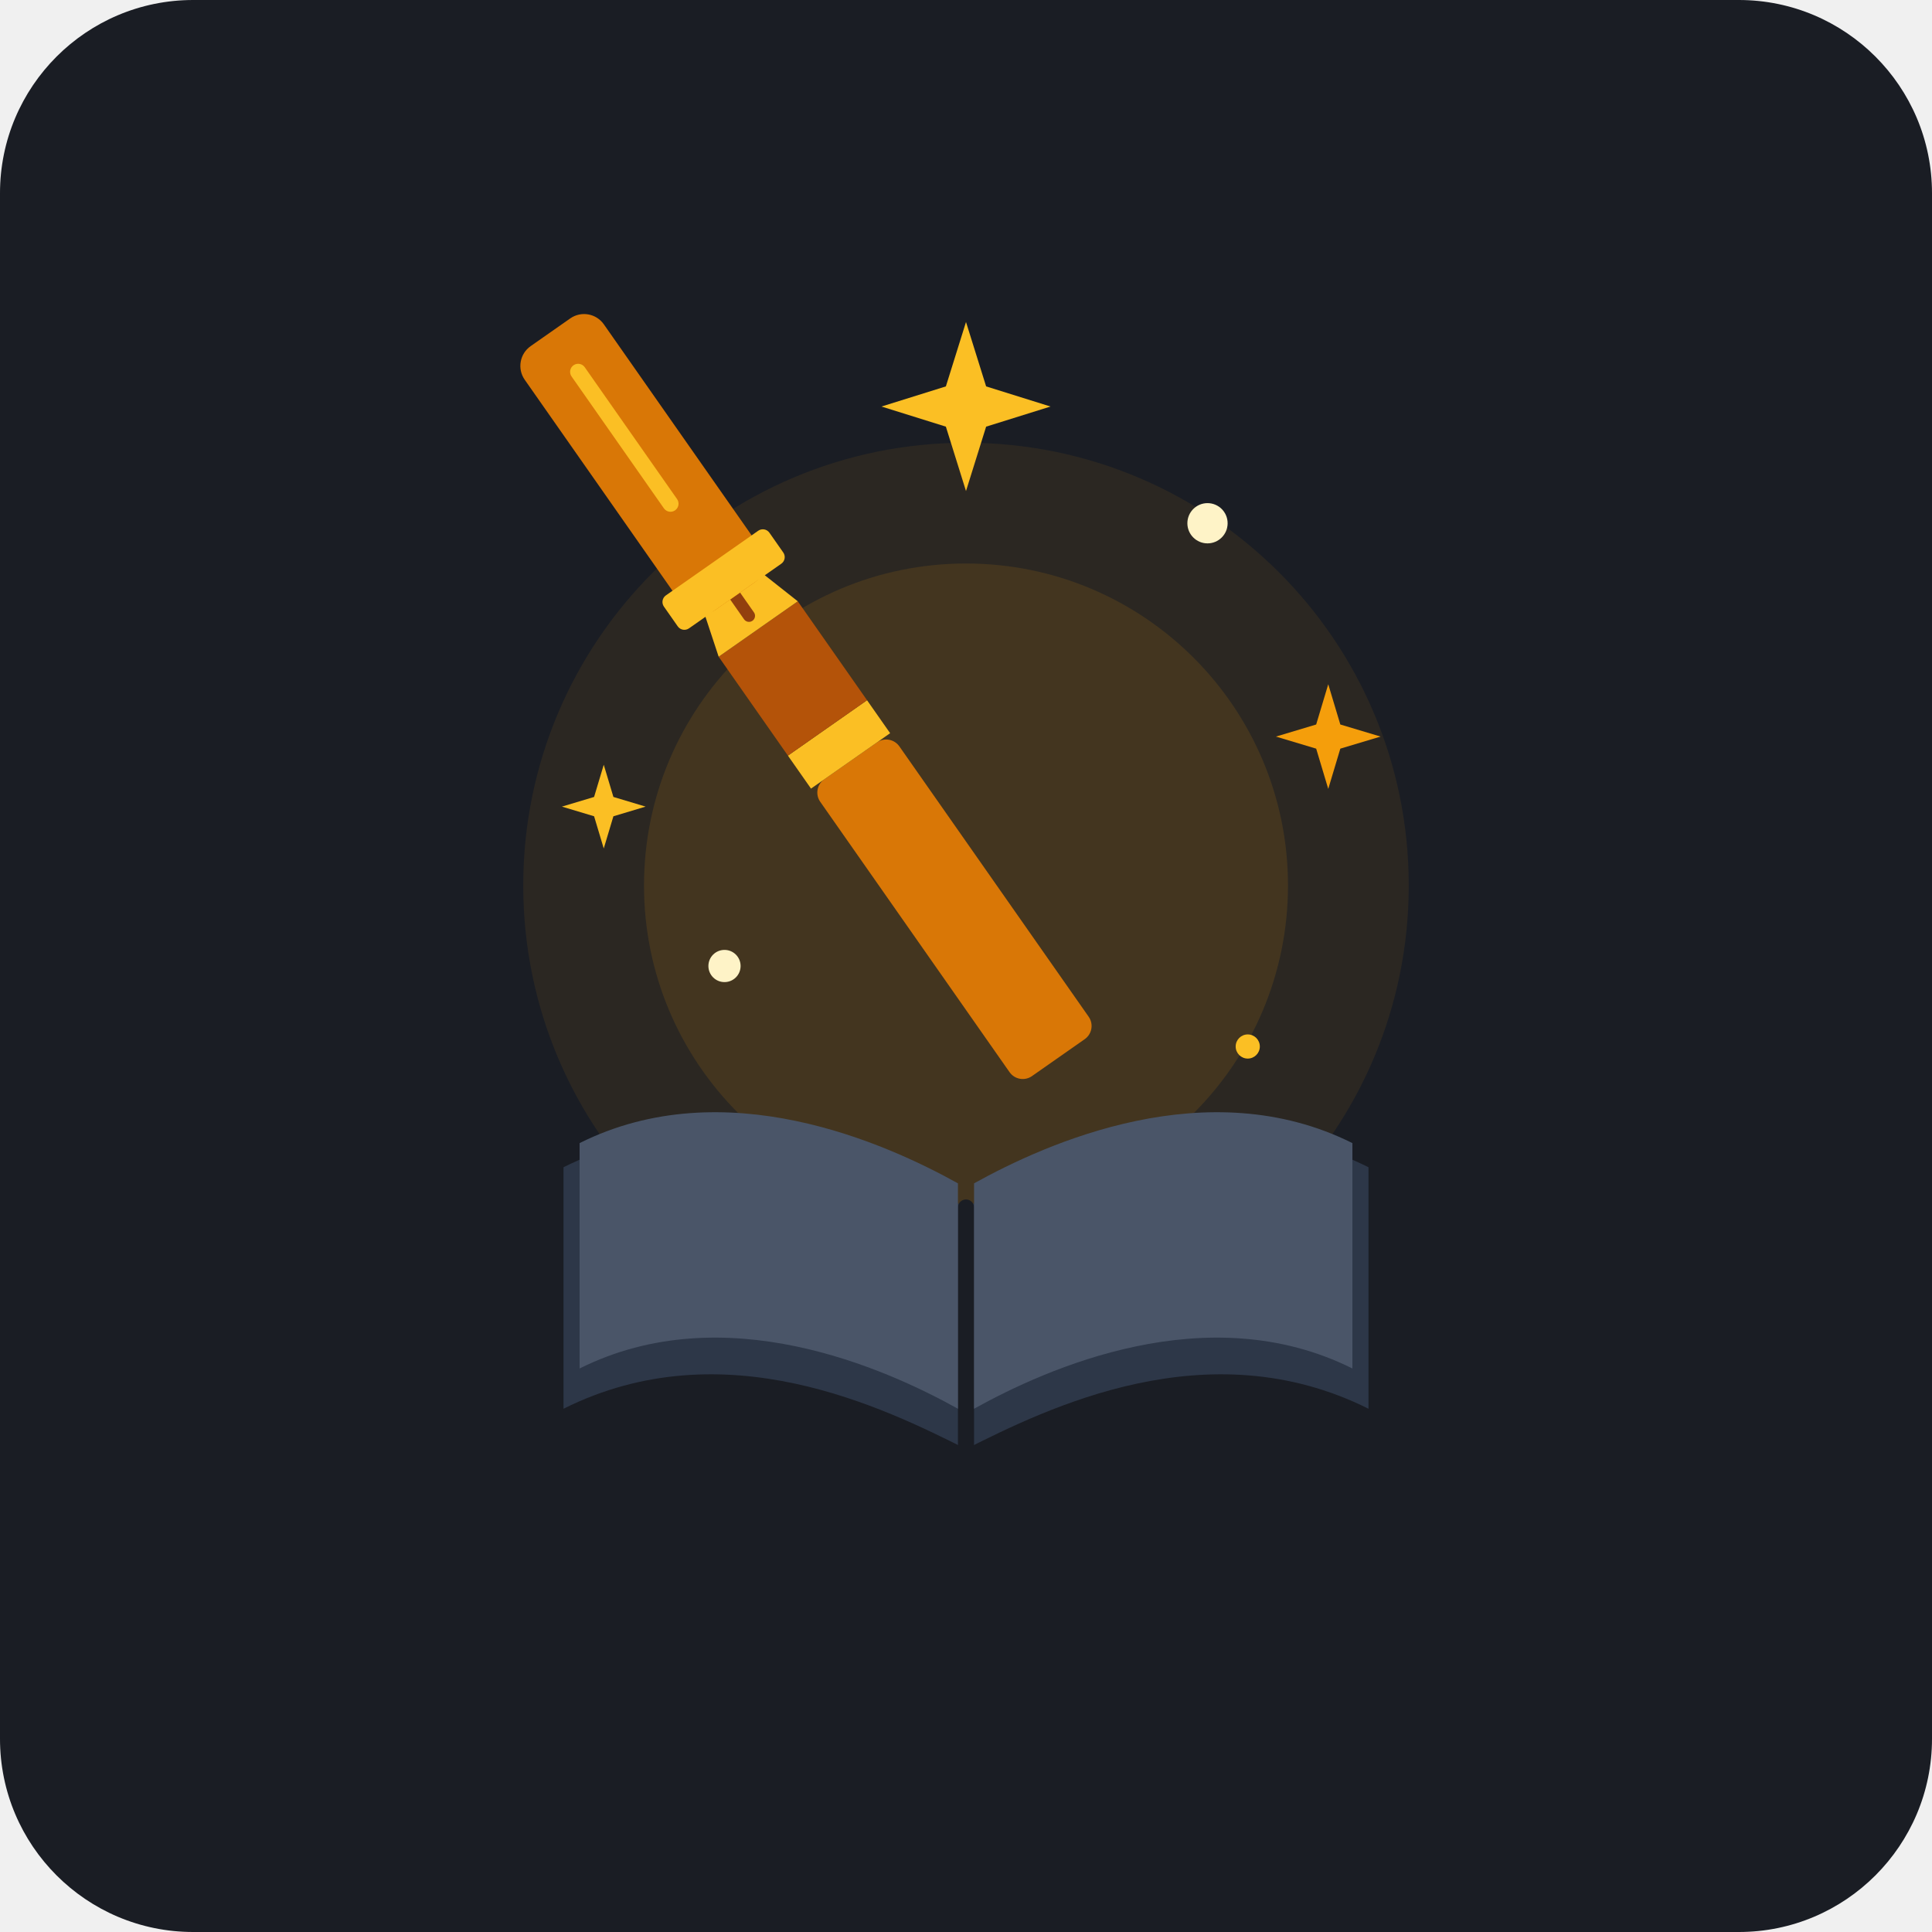
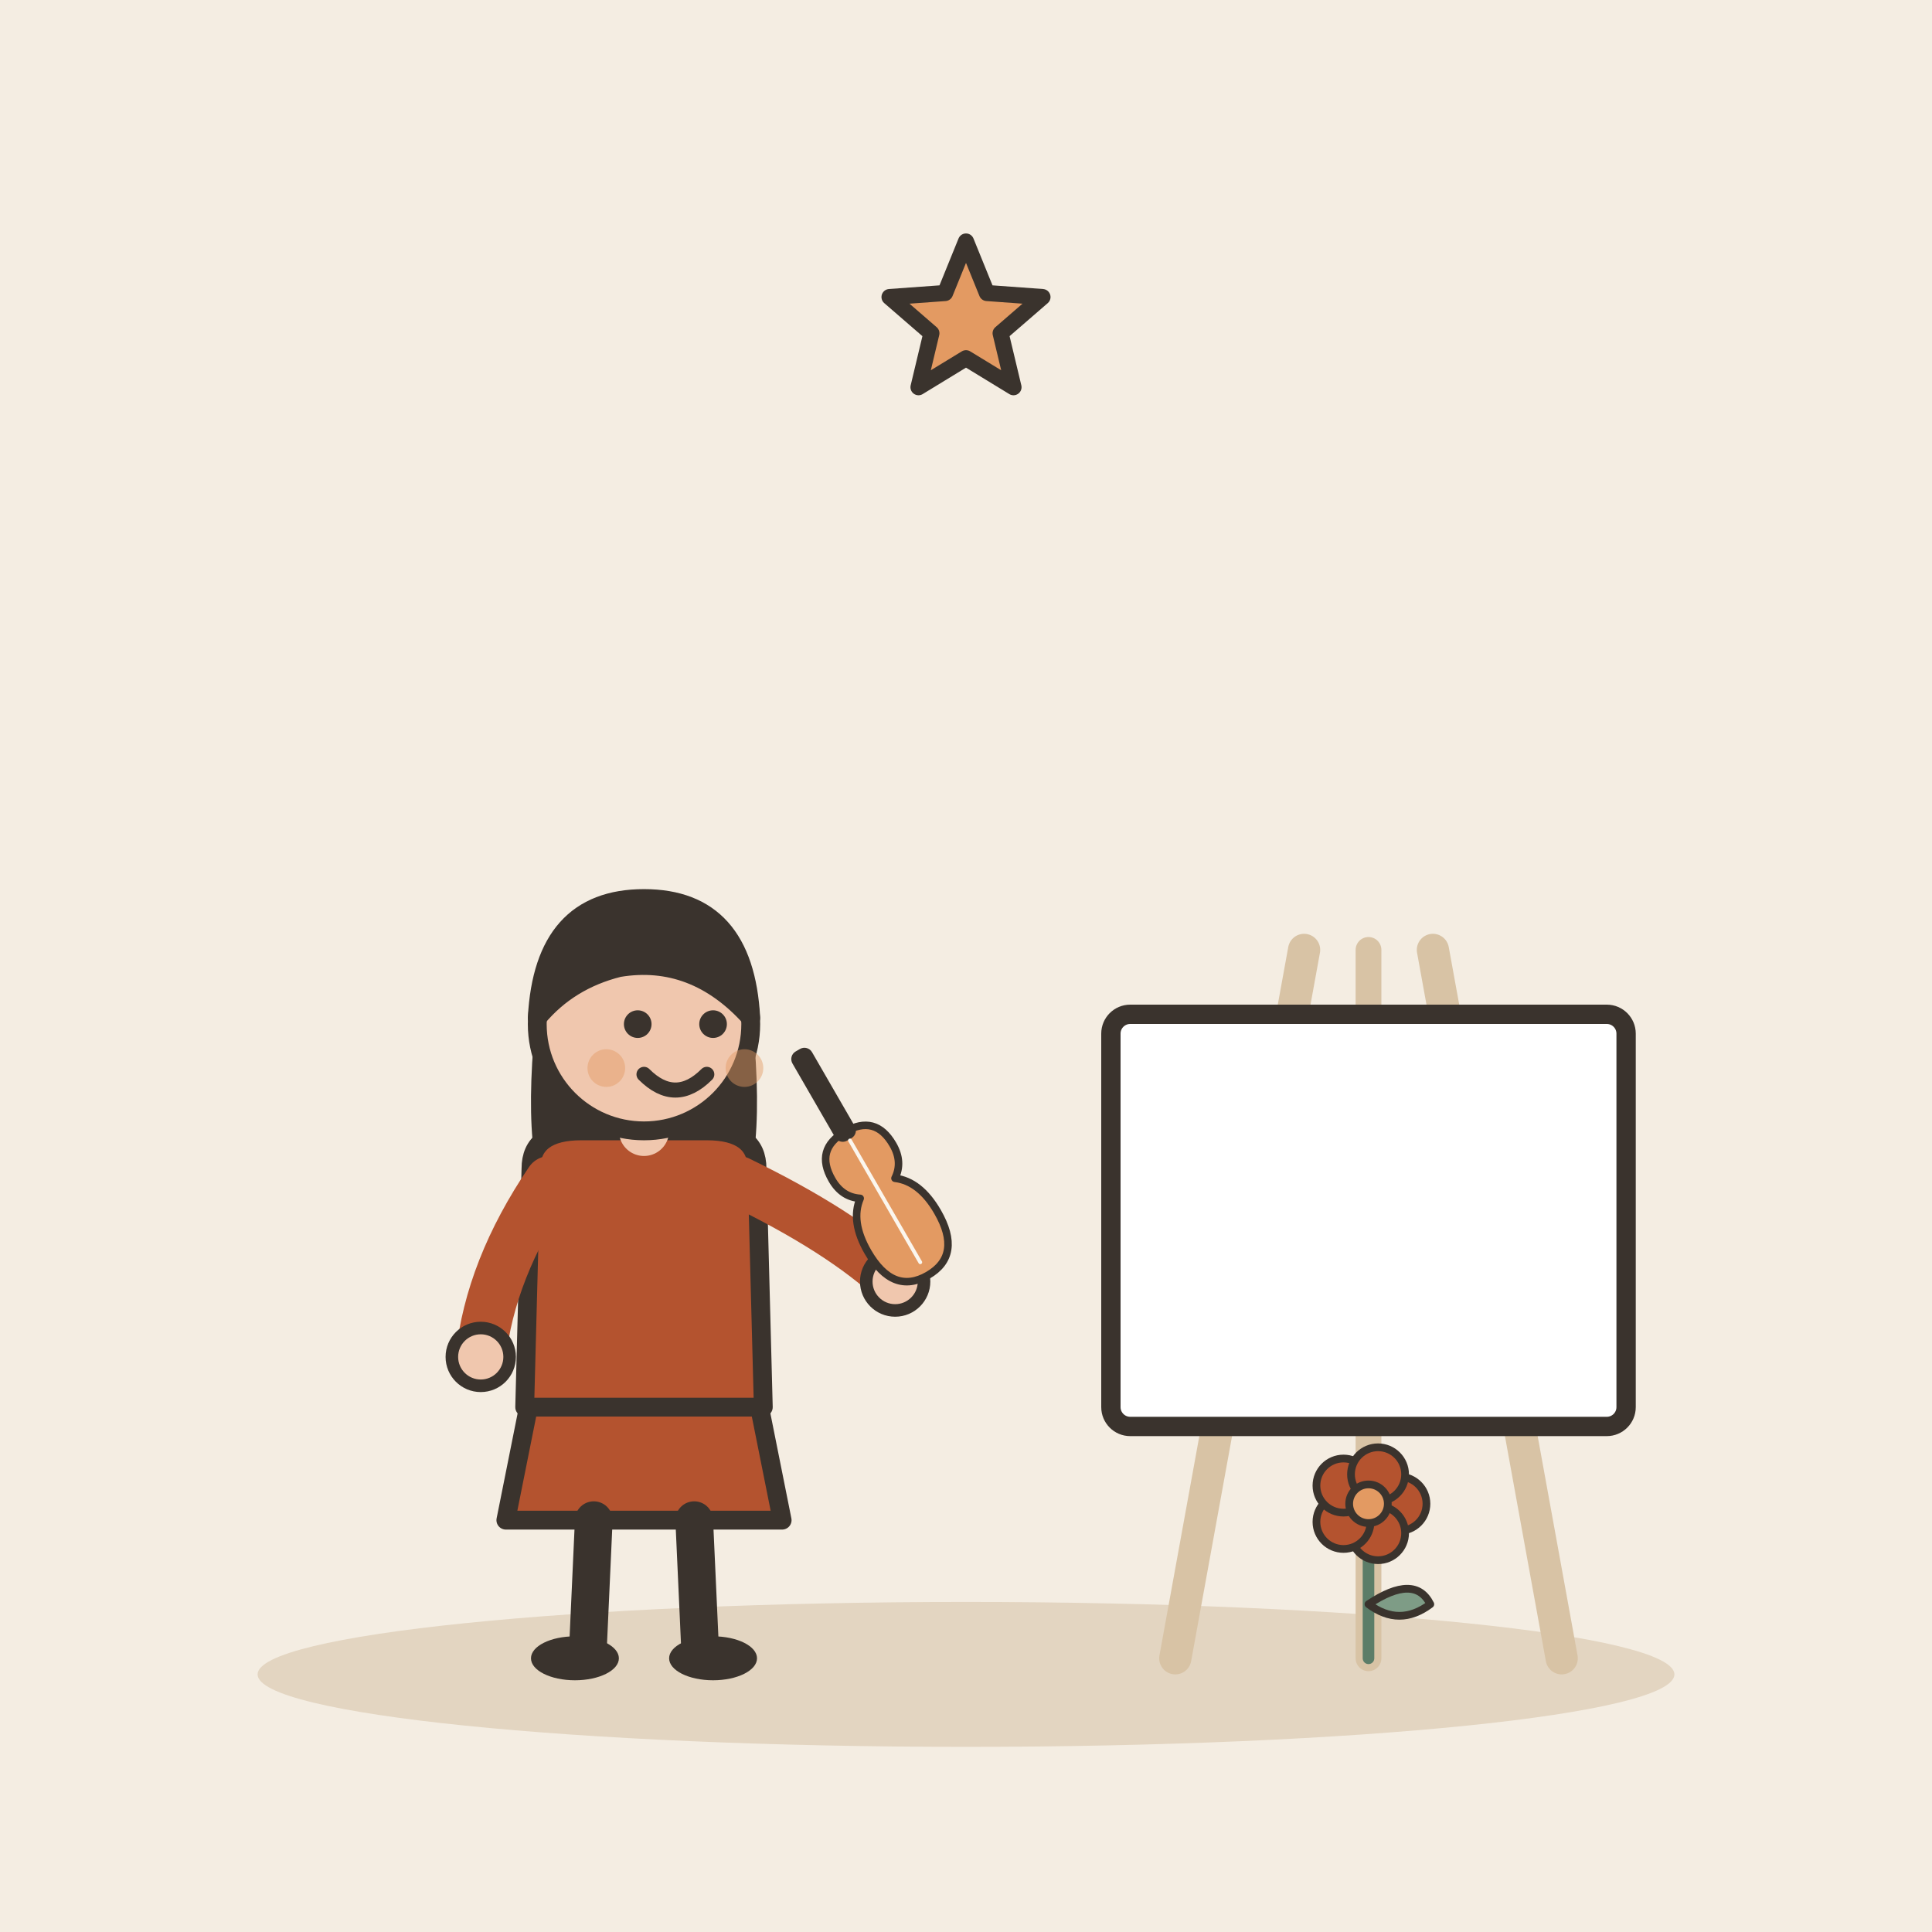
- <svg xmlns="http://www.w3.org/2000/svg" width="240" height="240" viewBox="0 0 240 240">
-   <rect width="240" height="240" rx="24" fill="#1A1D24" />
-   <circle cx="120" cy="110" r="55" fill="#F59E0B" opacity="0.08" />
-   <circle cx="120" cy="110" r="40" fill="#F59E0B" opacity="0.12" />
-   <path d="M 70 145 C 90 135, 110 145, 120 150 C 130 145, 150 135, 170 145 L 170 175 C 150 165, 130 175, 120 180 C 110 175, 90 165, 70 175 Z" fill="#2D3748" />
-   <path d="M 120 150 L 120 180" stroke="#1A1D24" stroke-width="2" stroke-linecap="round" />
-   <path d="M 72 142 C 90 133, 110 142, 119 147 L 119 175 C 110 170, 90 161, 72 170 Z" fill="#4A5568" />
-   <path d="M 168 142 C 150 133, 130 142, 121 147 L 121 175 C 130 170, 150 161, 168 170 Z" fill="#4A5568" />
-   <g transform="rotate(-35 120 115)">
-     <rect x="114" y="90" width="12" height="45" rx="2" fill="#D97706" />
-     <rect x="114" y="85" width="12" height="5" fill="#FBBF24" />
-     <rect x="114" y="70" width="12" height="15" fill="#B45309" />
-     <path d="M 114 70 L 120 50 L 126 70 Z" fill="#FBBF24" />
-     <line x1="120" y1="56" x2="120" y2="68" stroke="#92400E" stroke-width="1.5" stroke-linecap="round" />
-     <rect x="114" y="25" width="12" height="40" rx="3" fill="#D97706" />
-     <rect x="112" y="60" width="16" height="5" rx="1" fill="#FBBF24" />
-     <rect x="119" y="30" width="2" height="22" rx="1" fill="#FBBF24" />
+ <svg xmlns="http://www.w3.org/2000/svg" viewBox="0 0 240 240" data-style="editorial">
+   <rect width="240" height="240" fill="#F4EDE2" />
+   <ellipse cx="120" cy="208" rx="88" ry="9" fill="#E3D5C1" />
+   <g transform="translate(80 206) scale(0.78 0.78)">
+     <path d="M-18 -42L-22 -22L22 -22L18 -42Z" fill="#B4532F" stroke="#3A332D" stroke-width="3" stroke-linecap="round" stroke-linejoin="round" />
+     <path d="M-8 -22L-9 0" stroke="#3A332D" stroke-width="6" stroke-linecap="round" fill="none" />
+     <path d="M8 -22L9 0" stroke="#3A332D" stroke-width="6" stroke-linecap="round" fill="none" />
+     <ellipse cx="-11" cy="0" rx="7" ry="3.5" fill="#3A332D" />
+     <ellipse cx="11" cy="0" rx="7" ry="3.5" fill="#3A332D" />
+     <path d="M-17 -104Q-20 -78 -14 -70L-6 -78L6 -78L14 -70Q20 -78 17 -104Z" fill="#3A332D" />
+     <path d="M-18 -78Q-18 -84 -10 -84L10 -84Q18 -84 18 -78L19 -40L-19 -40Z" fill="#B4532F" stroke="#3A332D" stroke-width="3" stroke-linecap="round" stroke-linejoin="round" />
+     <path d="M-15 -76Q-24.5 -62 -26 -48" fill="none" stroke="#B4532F" stroke-width="8" stroke-linecap="round" stroke-linejoin="round" />
+     <circle cx="-26" cy="-48" r="4.6" fill="#F0C7AE" stroke="#3A332D" stroke-linecap="round" stroke-linejoin="round" stroke-width="2" />
+     <path d="M15 -76Q31.5 -68 40 -60" fill="none" stroke="#B4532F" stroke-width="8" stroke-linecap="round" stroke-linejoin="round" />
+     <circle cx="40" cy="-60" r="4.6" fill="#F0C7AE" stroke="#3A332D" stroke-linecap="round" stroke-linejoin="round" stroke-width="2" />
+     <path d="M0 -84L0 -88" stroke="#F0C7AE" stroke-width="8" stroke-linecap="round" fill="none" />
+     <circle cx="0" cy="-101" r="17" fill="#F0C7AE" stroke="#3A332D" stroke-width="3" stroke-linecap="round" stroke-linejoin="round" />
+     <path d="M-17 -102Q-16 -121 0 -121Q16 -121 17 -102Q8 -112 -4 -110Q-12 -108 -17 -102Z" fill="#3A332D" stroke="#3A332D" stroke-width="3" stroke-linecap="round" stroke-linejoin="round" />
+     <circle cx="-1" cy="-101" r="2.2" fill="#3A332D" />
+     <circle cx="11" cy="-101" r="2.2" fill="#3A332D" />
+     <path d="M0 -93Q5 -88 10 -93" fill="none" stroke="#3A332D" stroke-width="2.4" stroke-linecap="round" stroke-linejoin="round" />
+     <circle cx="-6" cy="-94" r="3" fill="#E39A62" opacity="0.45" />
+     <circle cx="16" cy="-94" r="3" fill="#E39A62" opacity="0.45" />
+     <g transform="translate(40 -70) rotate(-30) scale(0.4 0.4)">
+       <path d="M0 -40Q14 -40 14 -26Q14 -18 8 -14Q16 -8 16 6Q16 26 0 26Q-16 26 -16 6Q-16 -8 -8 -14Q-14 -18 -14 -26Q-14 -40 0 -40Z" fill="#E39A62" stroke="#3A332D" stroke-width="3" stroke-linecap="round" stroke-linejoin="round" />
+       <rect x="-3" y="-76" width="6" height="38" rx="2" fill="#3A332D" stroke="#3A332D" stroke-width="3" stroke-linecap="round" stroke-linejoin="round" />
+       <path d="M0 -36L0 20" stroke="#FBF6EE" stroke-width="1.5" stroke-linecap="round" fill="none" />
+     </g>
  </g>
-   <path d="M 120 40 L 122.5 48 L 130.5 50.5 L 122.5 53 L 120 61 L 117.5 53 L 109.5 50.5 L 117.5 48 Z" fill="#FBBF24" />
-   <path d="M 165 85 L 166.5 90 L 171.5 91.5 L 166.5 93 L 165 98 L 163.5 93 L 158.5 91.5 L 163.5 90 Z" fill="#F59E0B" />
-   <path d="M 75 95 L 76.2 99 L 80.2 100.2 L 76.2 101.4 L 75 105.4 L 73.8 101.4 L 69.8 100.2 L 73.8 99 Z" fill="#FBBF24" />
-   <circle cx="150" cy="65" r="2.5" fill="#FEF3C7" />
-   <circle cx="90" cy="120" r="2" fill="#FEF3C7" />
-   <circle cx="155" cy="130" r="1.5" fill="#FBBF24" />
+   <g transform="translate(170 206) scale(0.8 0.8)">
+     <path d="M-30 0L-10 -110" stroke="#D8C3A5" stroke-width="5" stroke-linecap="round" fill="none" />
+     <path d="M30 0L10 -110" stroke="#D8C3A5" stroke-width="5" stroke-linecap="round" fill="none" />
+     <path d="M0 -110L0 0" stroke="#D8C3A5" stroke-width="4" stroke-linecap="round" fill="none" />
+     <rect x="-40" y="-100" width="80" height="64" rx="3" fill="#FFFFFF" stroke="#3A332D" stroke-width="3" stroke-linecap="round" stroke-linejoin="round" />
+     <g transform="translate(0 0) scale(0.6 0.6)">
+       <path d="M0 0L0 -36" stroke="#5C7D68" stroke-width="3" stroke-linecap="round" fill="none" />
+       <path d="M0 -14Q12 -22 16 -14Q8 -8 0 -14Z" fill="#7E9C86" stroke="#3A332D" stroke-width="2" stroke-linecap="round" stroke-linejoin="round" />
+       <circle cx="8" cy="-40" r="7" fill="#B4532F" stroke="#3A332D" stroke-linecap="round" stroke-linejoin="round" stroke-width="2" />
+       <circle cx="2.472" cy="-32.392" r="7" fill="#B4532F" stroke="#3A332D" stroke-linecap="round" stroke-linejoin="round" stroke-width="2" />
+       <circle cx="-6.472" cy="-35.298" r="7" fill="#B4532F" stroke="#3A332D" stroke-linecap="round" stroke-linejoin="round" stroke-width="2" />
+       <circle cx="-6.472" cy="-44.702" r="7" fill="#B4532F" stroke="#3A332D" stroke-linecap="round" stroke-linejoin="round" stroke-width="2" />
+       <circle cx="2.472" cy="-47.608" r="7" fill="#B4532F" stroke="#3A332D" stroke-linecap="round" stroke-linejoin="round" stroke-width="2" />
+       <circle cx="0" cy="-40" r="5" fill="#E39A62" stroke="#3A332D" stroke-linecap="round" stroke-linejoin="round" stroke-width="2" />
+     </g>
+   </g>
+   <path d="M120.0 30.0L122.6 36.4L129.5 36.9L124.3 41.4L125.9 48.1L120.0 44.5L114.1 48.1L115.7 41.4L110.5 36.9L117.4 36.4Z" fill="#E39A62" stroke="#3A332D" stroke-width="2" stroke-linecap="round" stroke-linejoin="round" />
</svg>
